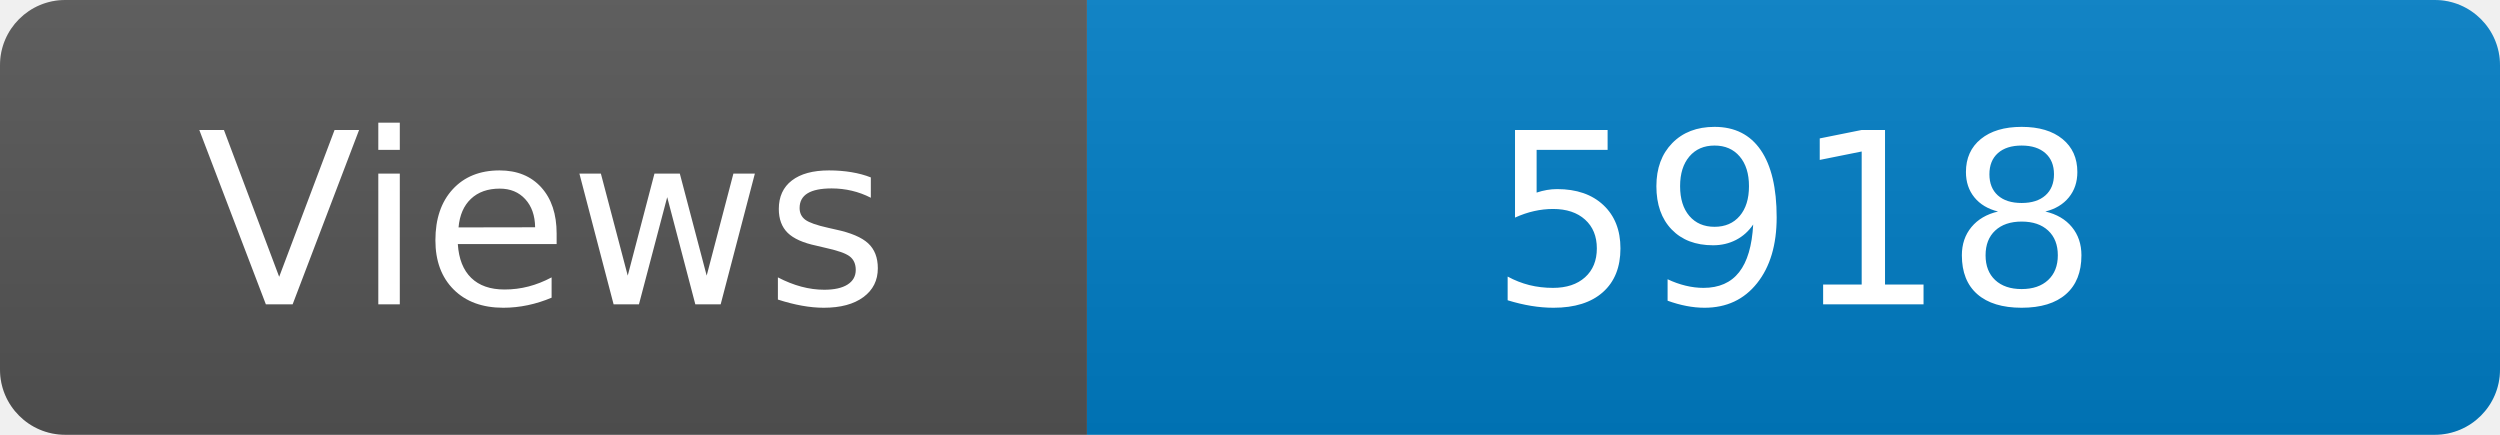
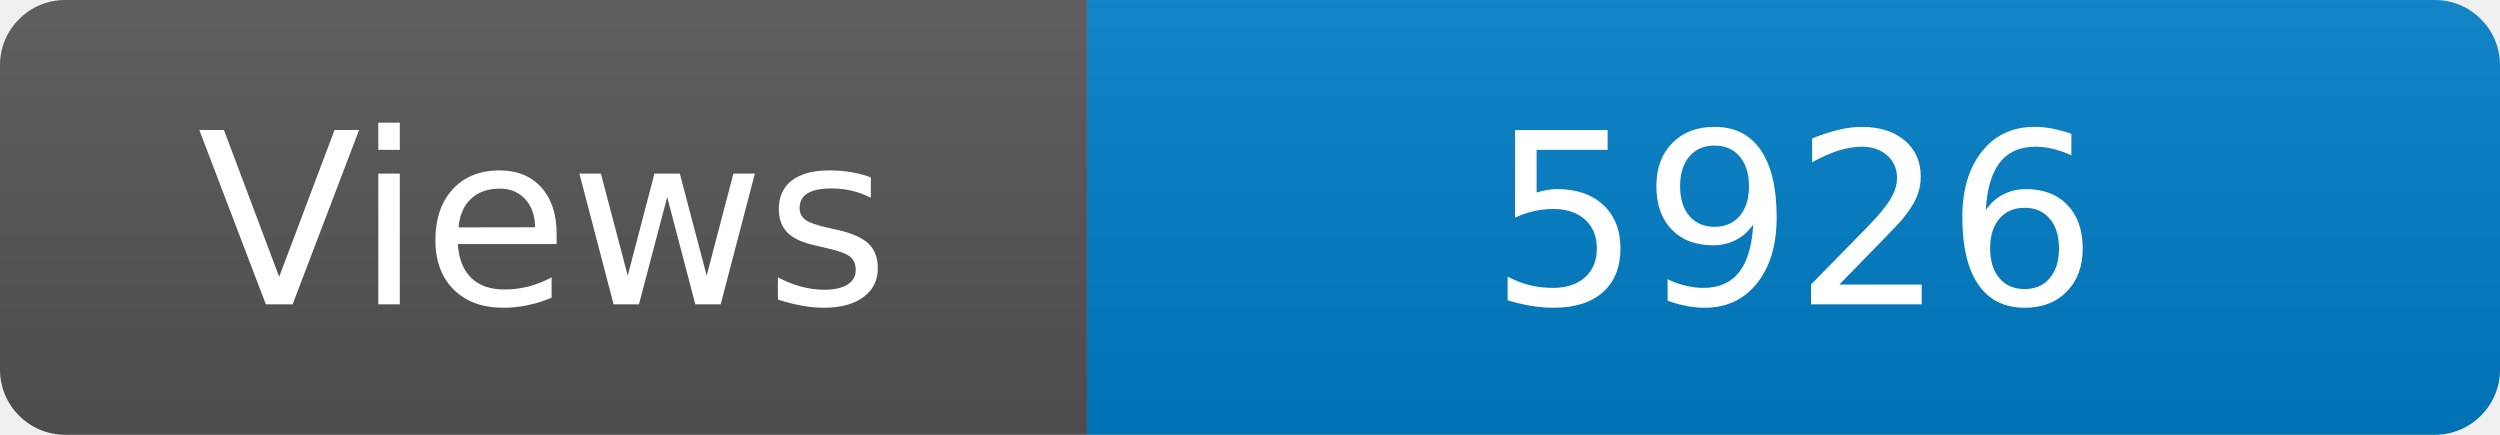
<svg xmlns="http://www.w3.org/2000/svg" width="115" height="20" role="img" aria-label="Maintained?: yes">
  <linearGradient id="s" x2="0" y2="100%">
    <stop offset="0" stop-color="#bbb" stop-opacity=".1" />
    <stop offset="1" stop-opacity=".1" />
  </linearGradient>
  <clipPath id="r">
    <rect width="115" height="20" rx="3" fill="#fff" />
  </clipPath>
  <g clip-path="url(#r)">
    <rect width="50" height="20" fill="#555" />
    <rect x="50" width="160" height="20" fill="#007ec6" />
    <rect width="115" height="20" fill="url(#s)" />
  </g>
  <g fill="#fff" text-anchor="middle" font-family="Verdana,Geneva,DejaVu Sans,sans-serif" font-size="110">
    <text x="250" y="140" transform="scale(.1)" fill="#fff">Views</text>
-     <text x="825" y="140" transform="scale(.1)" fill="#fff">5918</text>
+     <text x="825" y="140" transform="scale(.1)" fill="#fff">5926</text>
  </g>
</svg>
